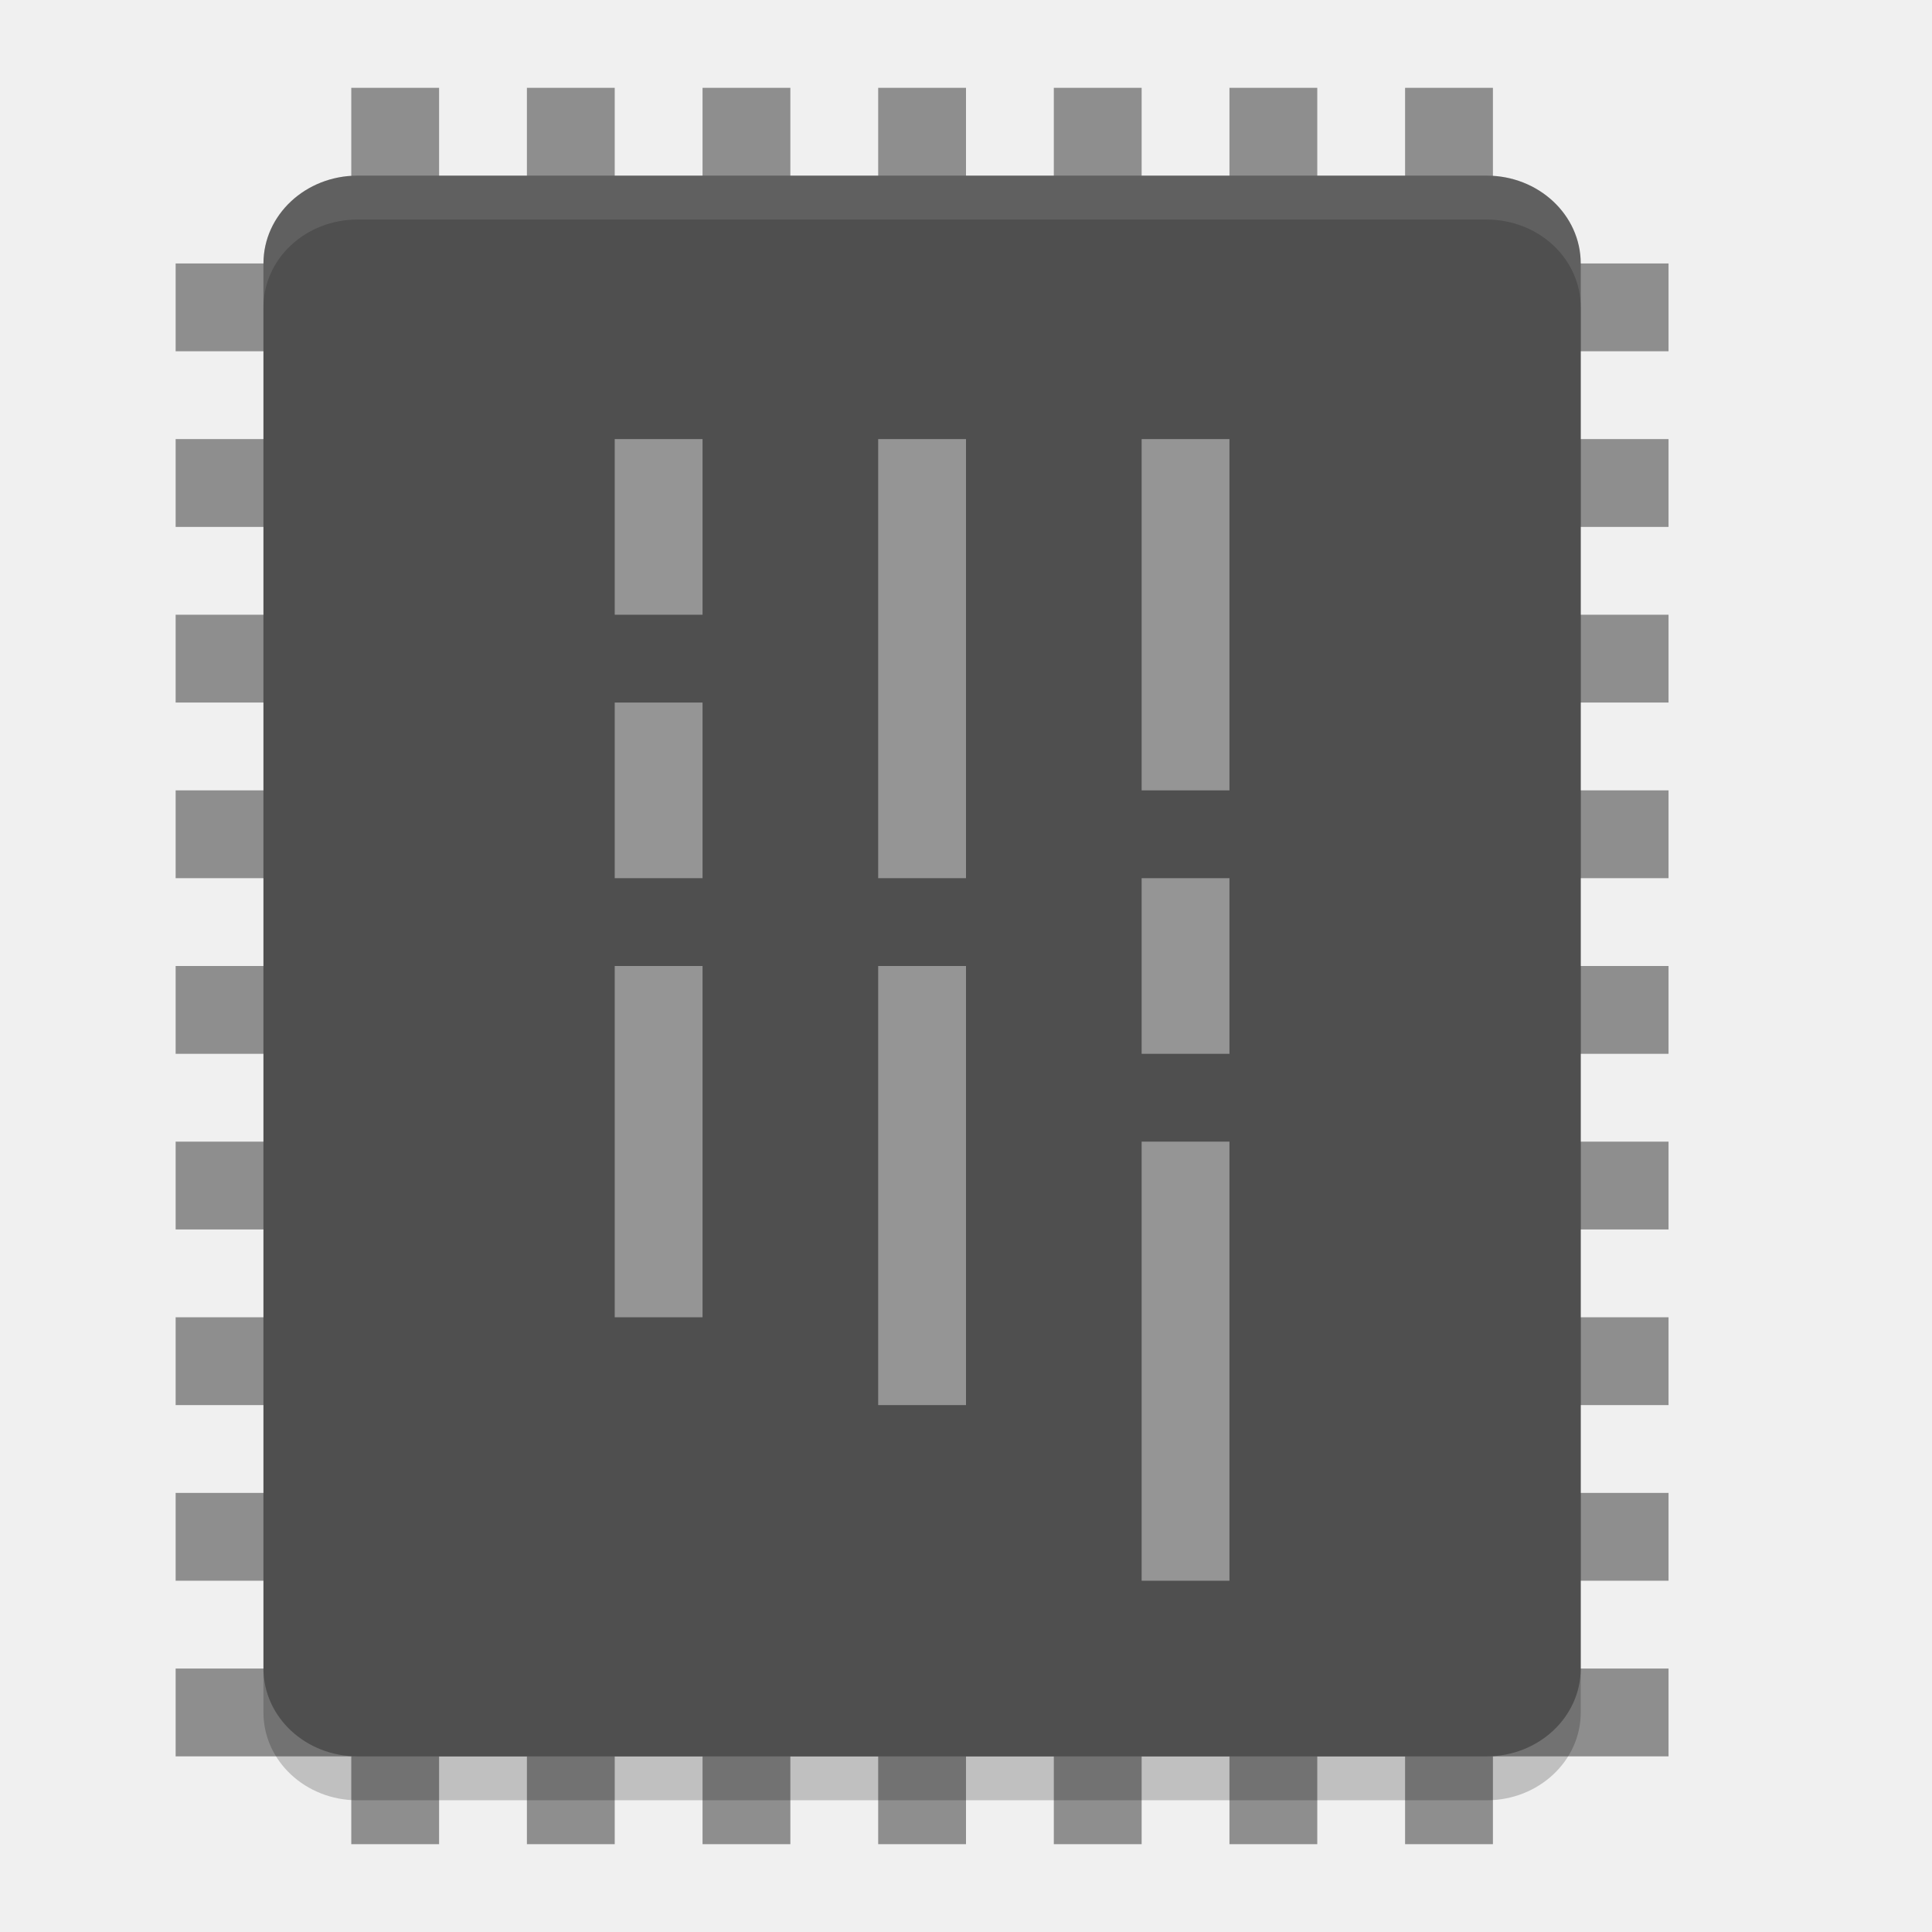
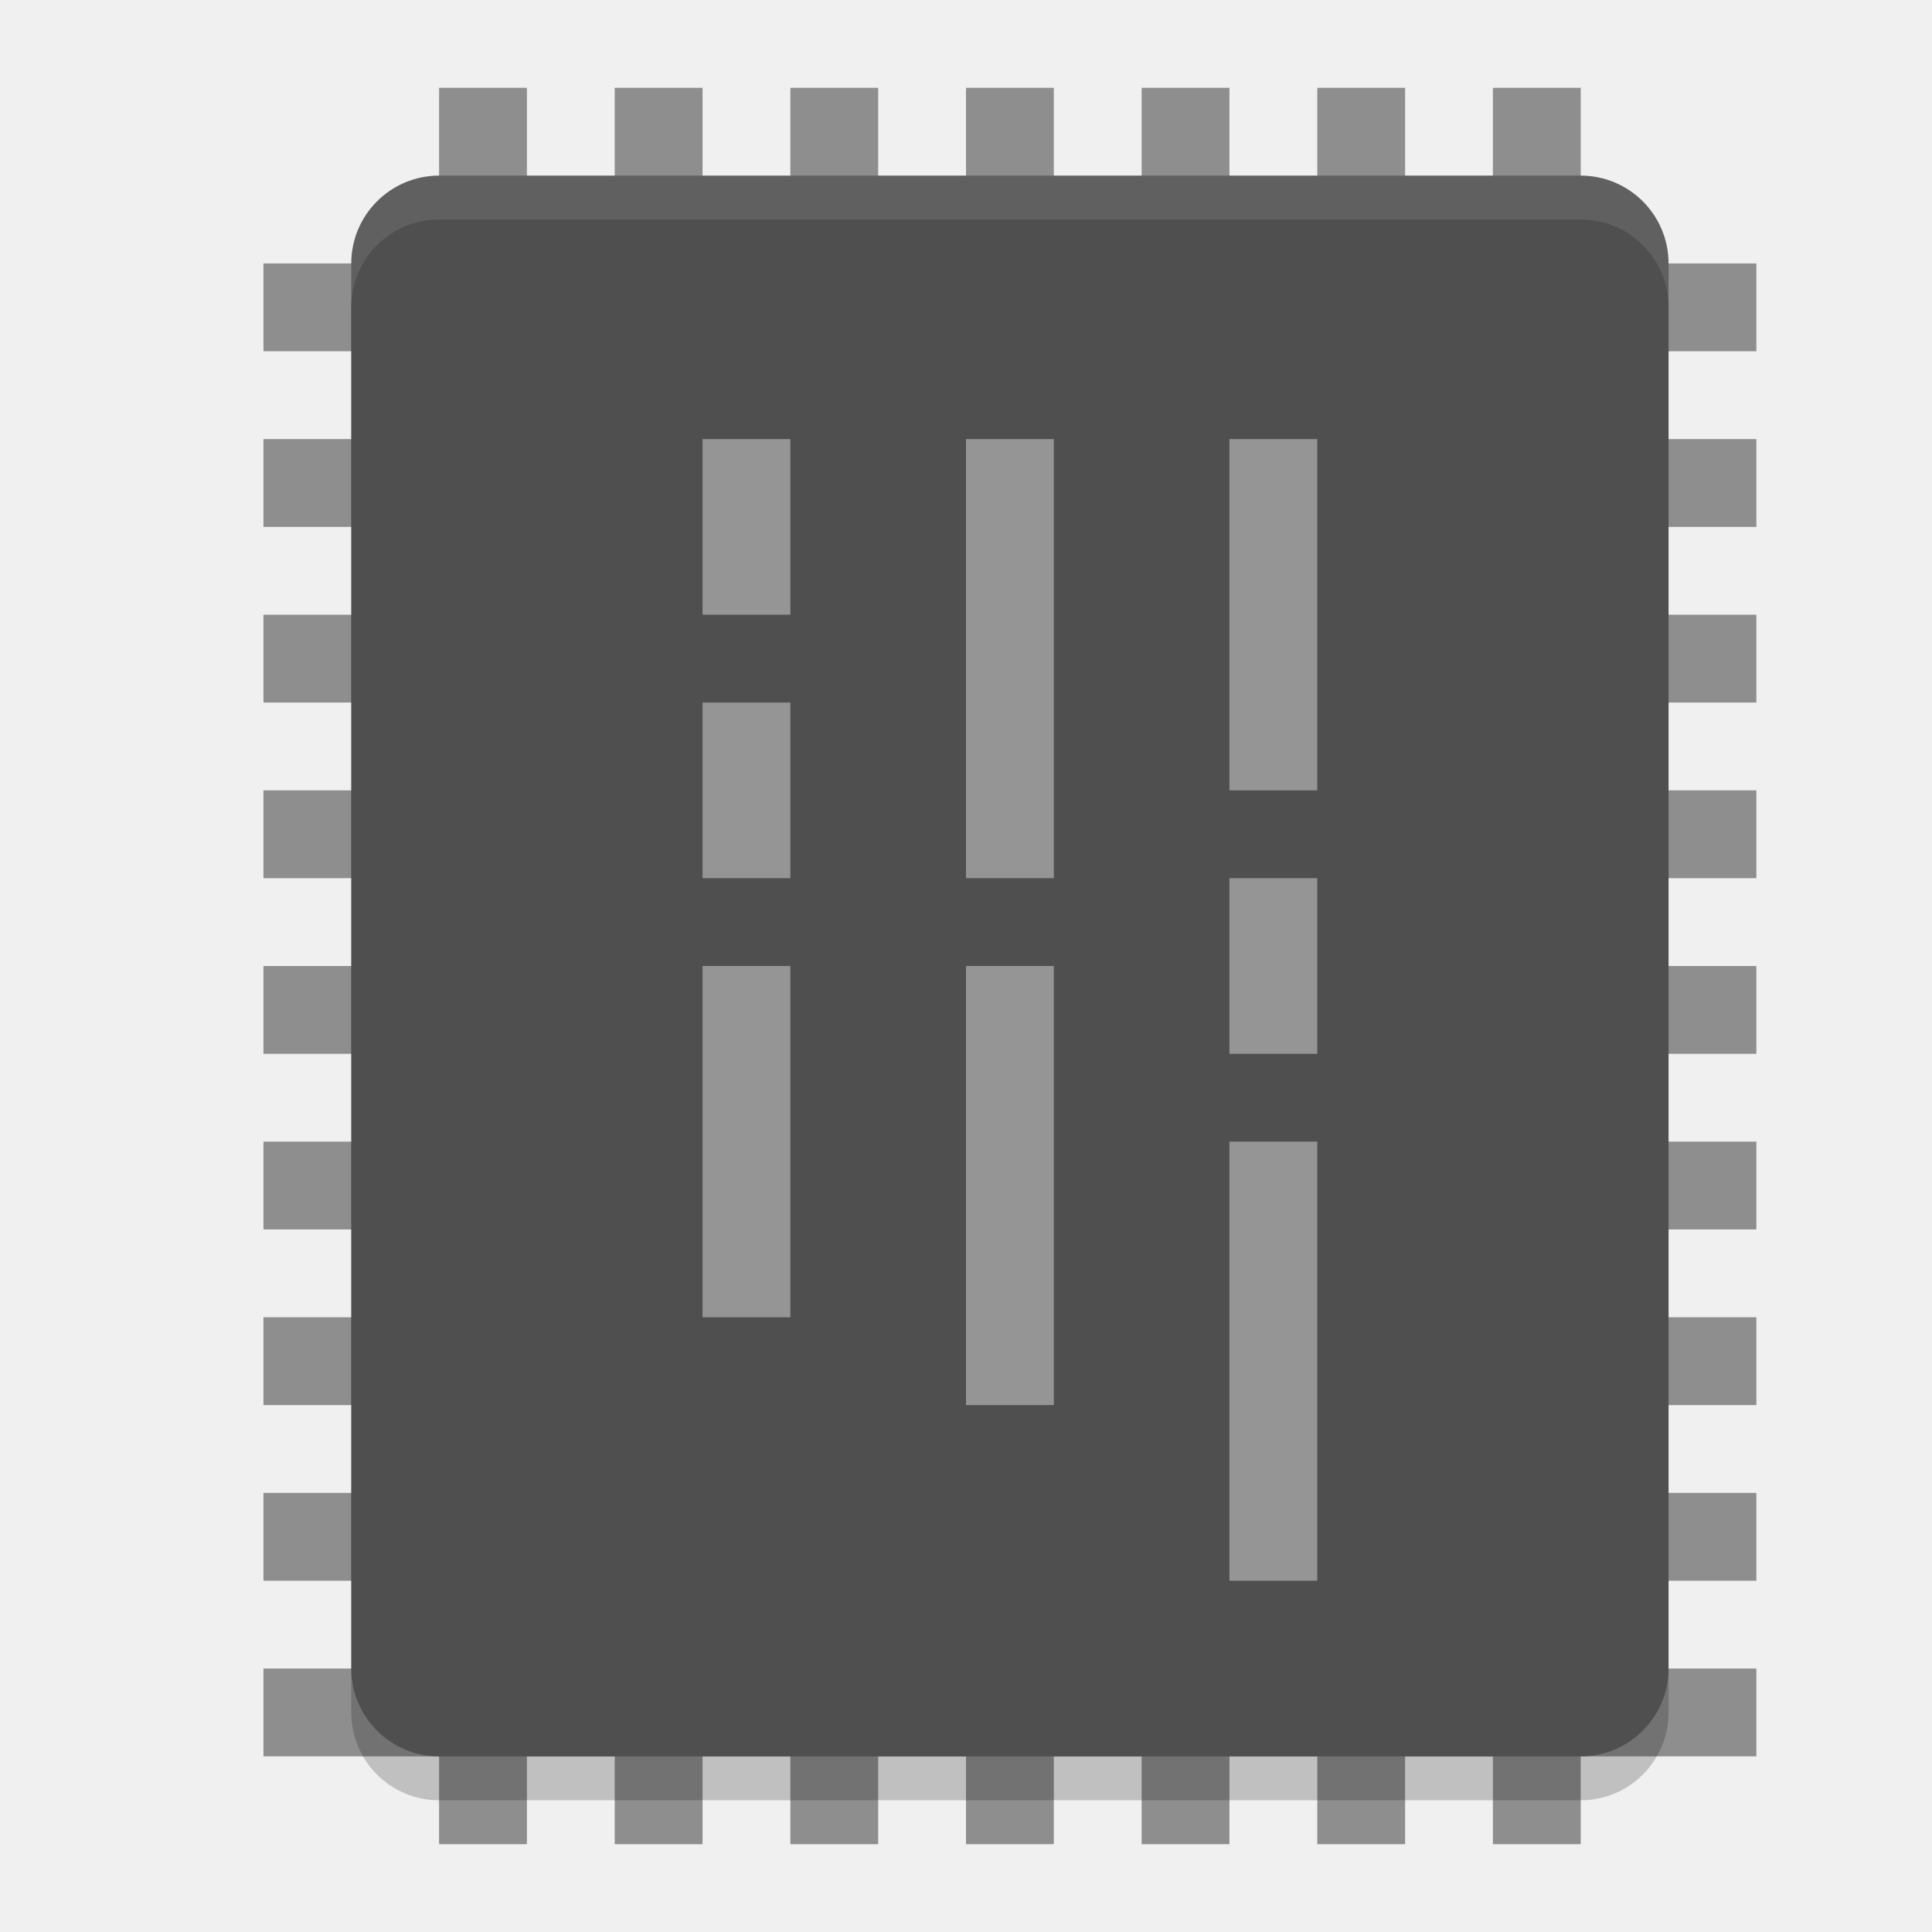
<svg xmlns="http://www.w3.org/2000/svg" width="22" height="22" version="1">
-   <g style="fill:#8e8e8e" transform="translate(-2,-1)">
-     <rect style="fill:#8e8e8e" width="1" height="17" x="14" y="-21" transform="rotate(90)" />
-     <rect style="fill:#8e8e8e" width="1" height="17" x="12" y="-21" transform="rotate(90)" />
-     <rect style="fill:#8e8e8e" width="1" height="17" x="10" y="-21" transform="rotate(90)" />
-     <rect style="fill:#8e8e8e" width="1" height="17" x="8" y="-21" transform="rotate(90)" />
-     <rect style="fill:#8e8e8e" width="1" height="17" x="16" y="-21" transform="rotate(90)" />
-     <rect style="fill:#8e8e8e" width="1" height="17" x="18" y="-21" transform="rotate(90)" />
-     <rect style="fill:#8e8e8e" width="1" height="17" x="20" y="-21" transform="rotate(90)" />
-     <rect style="fill:#8e8e8e" width="1" height="17" x="6" y="-21" transform="rotate(90)" />
-     <rect style="fill:#8e8e8e" width="1" height="17" x="4" y="-21" transform="rotate(90)" />
-     <rect style="fill:#8e8e8e" width="1" height="20" x="12" y="2" />
-     <rect style="fill:#8e8e8e" width="1" height="20" x="10" y="2" />
-     <rect style="fill:#8e8e8e" width="1" height="20" x="8" y="2" />
-     <rect style="fill:#8e8e8e" width="1" height="20" x="6" y="2" />
-     <rect style="fill:#8e8e8e" width="1" height="20" x="14" y="2" />
-     <rect style="fill:#8e8e8e" width="1" height="20" x="16" y="2" />
-     <rect style="fill:#8e8e8e" width="1" height="20" x="18" y="2" />
+   <g transform="translate(-1,-1)">
+     <g style="fill:#8e8e8e">
+       <rect width="1" height="17" x="14" y="-21" transform="rotate(90)" />
+       <rect width="1" height="17" x="12" y="-21" transform="rotate(90)" />
+       <rect width="1" height="17" x="10" y="-21" transform="rotate(90)" />
+       <rect width="1" height="17" x="8" y="-21" transform="rotate(90)" />
+       <rect width="1" height="17" x="16" y="-21" transform="rotate(90)" />
+       <rect width="1" height="17" x="18" y="-21" transform="rotate(90)" />
+       <rect width="1" height="17" x="20" y="-21" transform="rotate(90)" />
+       <rect width="1" height="17" x="6" y="-21" transform="rotate(90)" />
+       <rect width="1" height="17" x="4" y="-21" transform="rotate(90)" />
+       <rect width="1" height="20" x="12" y="2" />
+       <rect width="1" height="20" x="10" y="2" />
+       <rect width="1" height="20" x="8" y="2" />
+       <rect width="1" height="20" x="6" y="2" />
+       <rect width="1" height="20" x="14" y="2" />
+       <rect width="1" height="20" x="16" y="2" />
+       <rect width="1" height="20" x="18" y="2" />
+     </g>
+     <rect style="opacity:0.2" width="15" height="18" x="5" y="3.5" rx="1" ry="1" />
+     <rect style="fill:#4f4f4f" width="15" height="18" x="5" y="3" rx="1" ry="1" />
+     <path style="opacity:0.1;fill:#ffffff" d="M 6,3 C 5.446,3 5,3.446 5,4 V 4.5 C 5,3.946 5.446,3.5 6,3.5 H 19 C 19.554,3.5 20,3.946 20,4.5 V 4 C 20,3.446 19.554,3 19,3 Z" />
+     <g style="opacity:0.4;fill:#ffffff">
+       <rect width="1" height="2" x="9" y="6" />
+       <rect width="1" height="2" x="9" y="9" />
+       <rect width="1" height="4" x="9" y="12" />
+       <rect width="1" height="5" x="12" y="6" />
+       <rect width="1" height="5" x="12" y="12" />
+       <rect width="1" height="4" x="15" y="6" />
+       <rect width="1" height="2" x="15" y="11" />
+       <rect width="1" height="5" x="15" y="14" />
+     </g>
  </g>
-   <rect style="opacity:0.2" width="18" height="15" x="-20.5" y="-18" rx="1" ry="1.071" transform="matrix(0,-1,-1,0,0,0)" />
-   <rect style="fill:#4f4f4f" width="18" height="15" x="-20" y="-18" rx="1" ry="1.071" transform="matrix(0,-1,-1,0,0,0)" />
-   <path style="opacity:0.1;fill:#ffffff" d="M 4.072,2 C 3.479,2 3,2.446 3,3 v 0.5 c 0,-0.554 0.479,-1 1.072,-1 H 16.928 C 17.521,2.5 18,2.946 18,3.5 V 3 C 18,2.446 17.521,2 16.928,2 Z" />
-   <rect style="opacity:0.4;fill:#ffffff" width="4" height="1" x="5" y="-14" transform="rotate(90)" />
-   <rect style="opacity:0.4;fill:#ffffff" width="2" height="1" x="10" y="-14" transform="rotate(90)" />
-   <rect style="opacity:0.4;fill:#ffffff" width="5" height="1" x="13" y="-14" transform="rotate(90)" />
-   <rect style="opacity:0.4;fill:#ffffff" width="5" height="1" x="5" y="-11" transform="rotate(90)" />
-   <rect style="opacity:0.4;fill:#ffffff" width="5" height="1" x="11" y="-11" transform="rotate(90)" />
-   <rect style="opacity:0.4;fill:#ffffff" width="2" height="1" x="5" y="-8" transform="rotate(90)" />
-   <rect style="opacity:0.4;fill:#ffffff" width="2" height="1" x="8" y="-8" transform="rotate(90)" />
-   <rect style="opacity:0.4;fill:#ffffff" width="4" height="1" x="11" y="-8" transform="rotate(90)" />
</svg>
